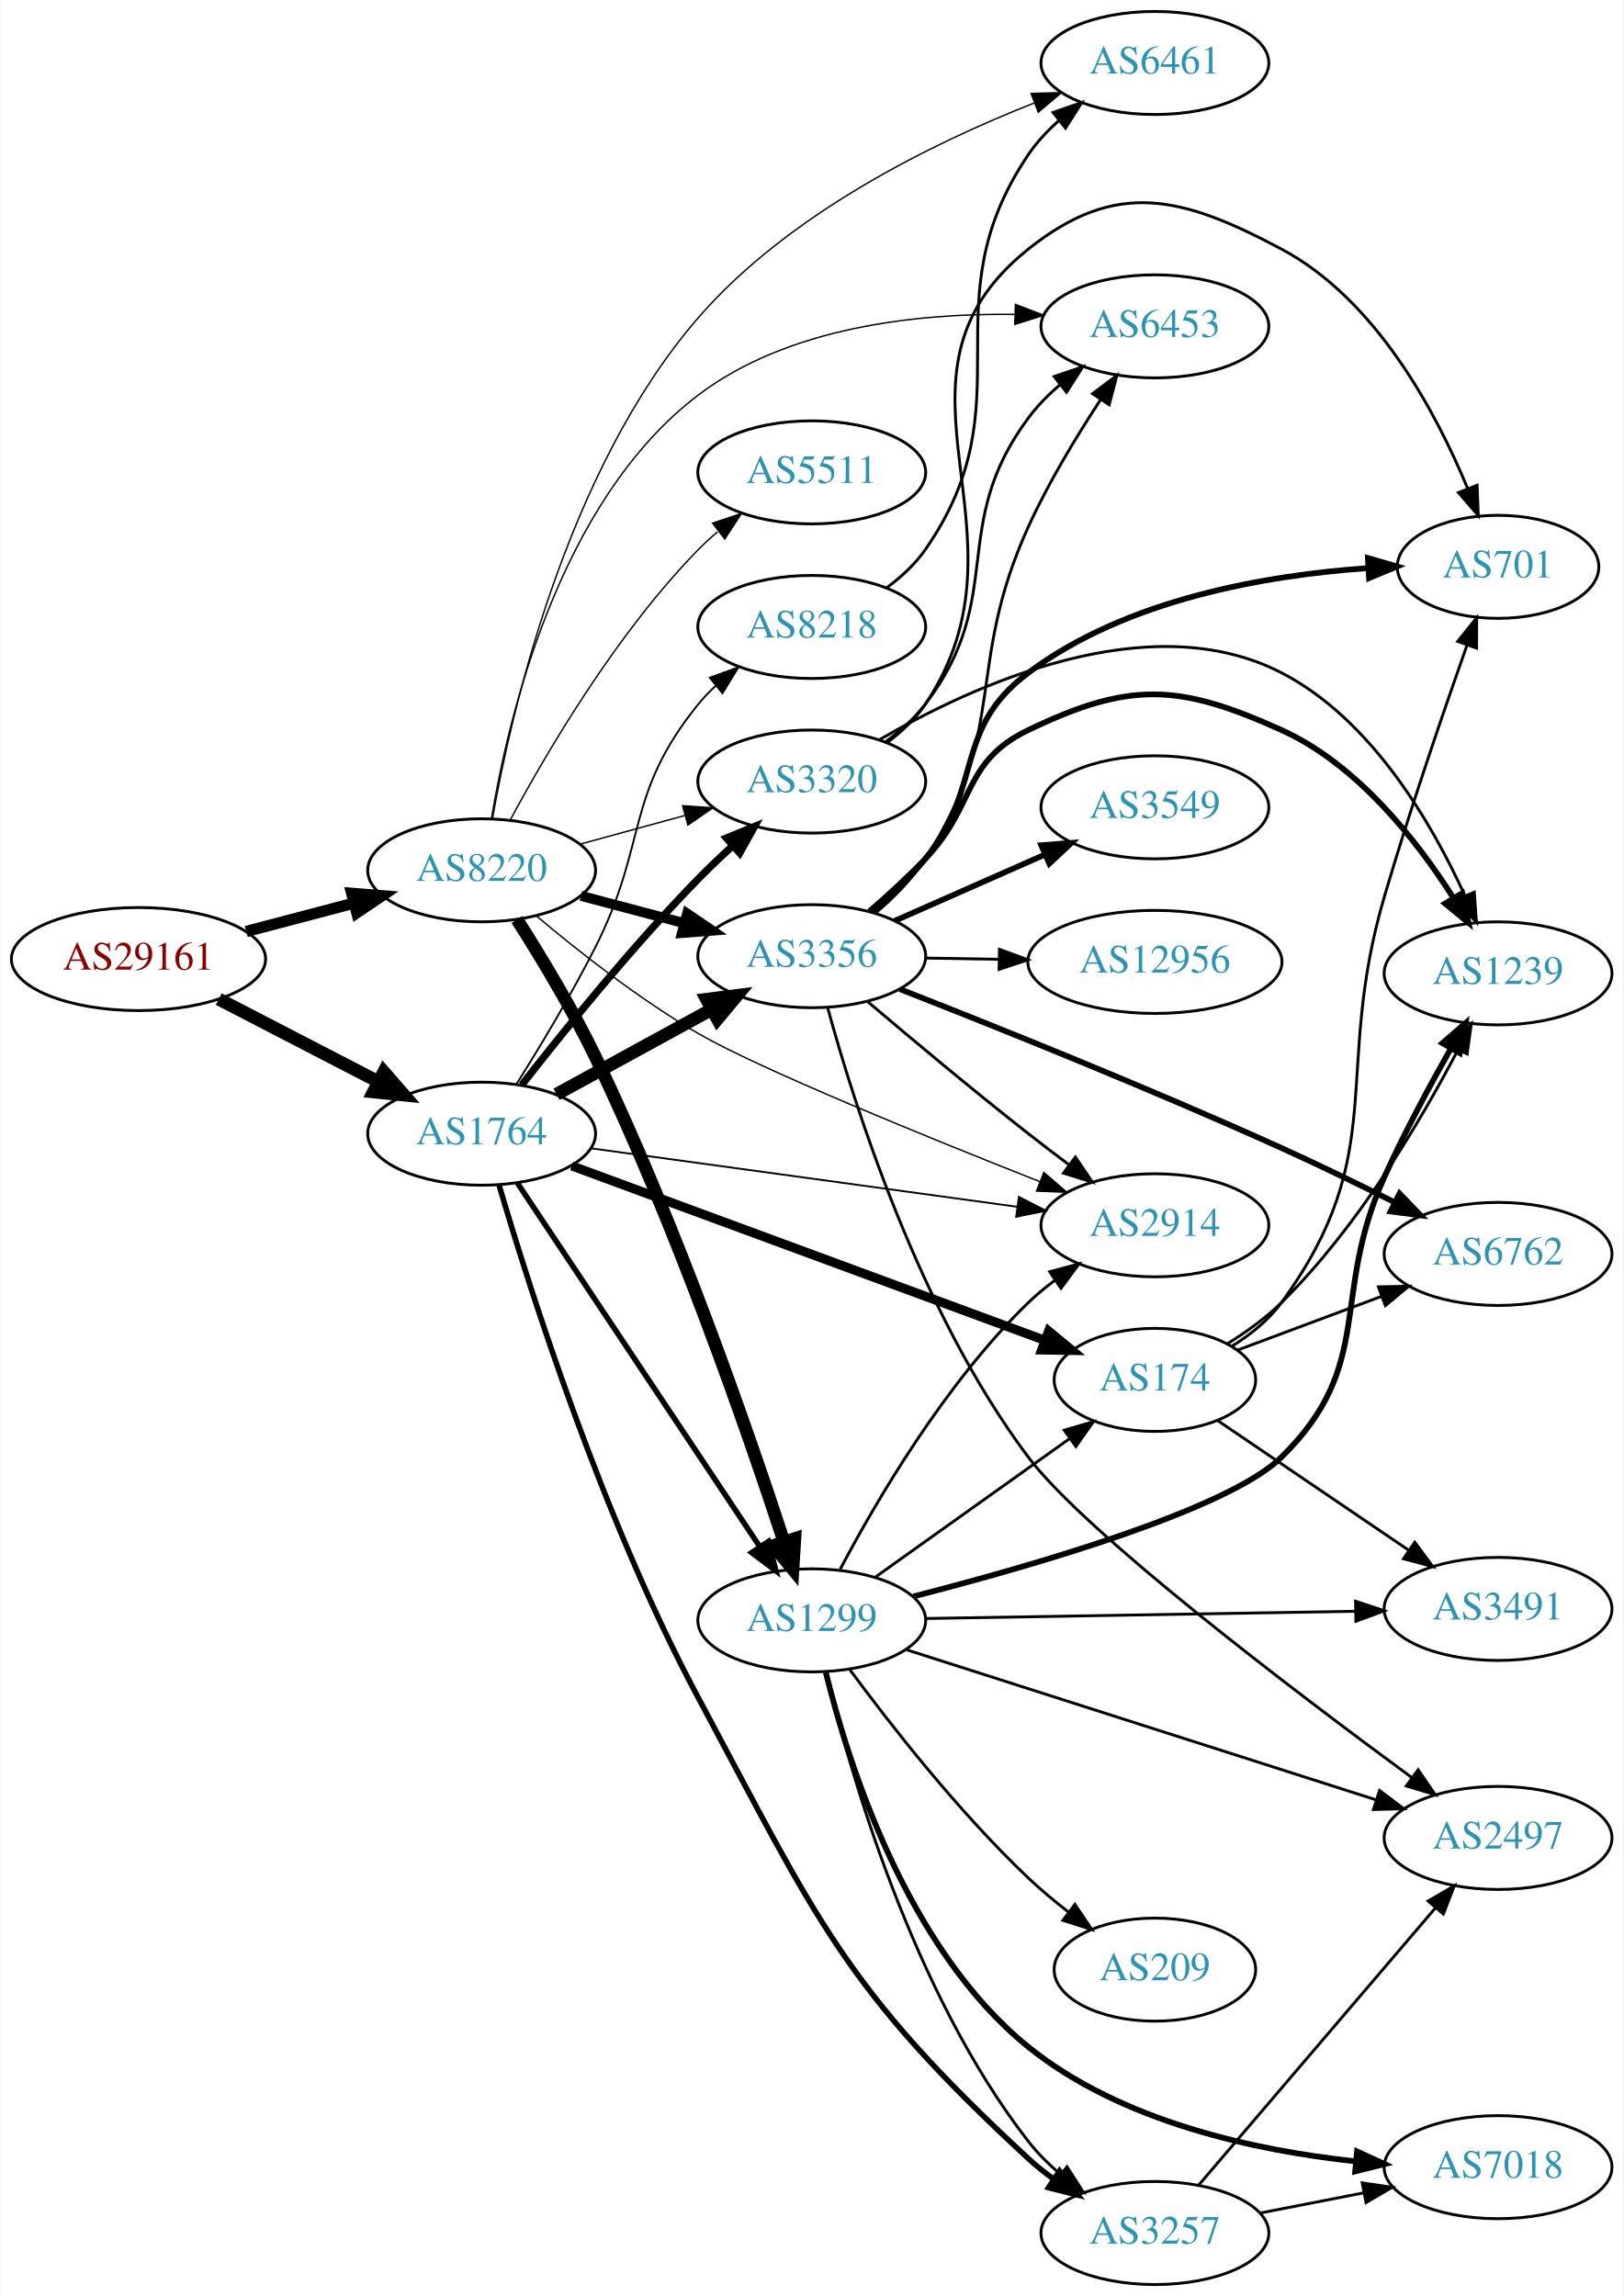
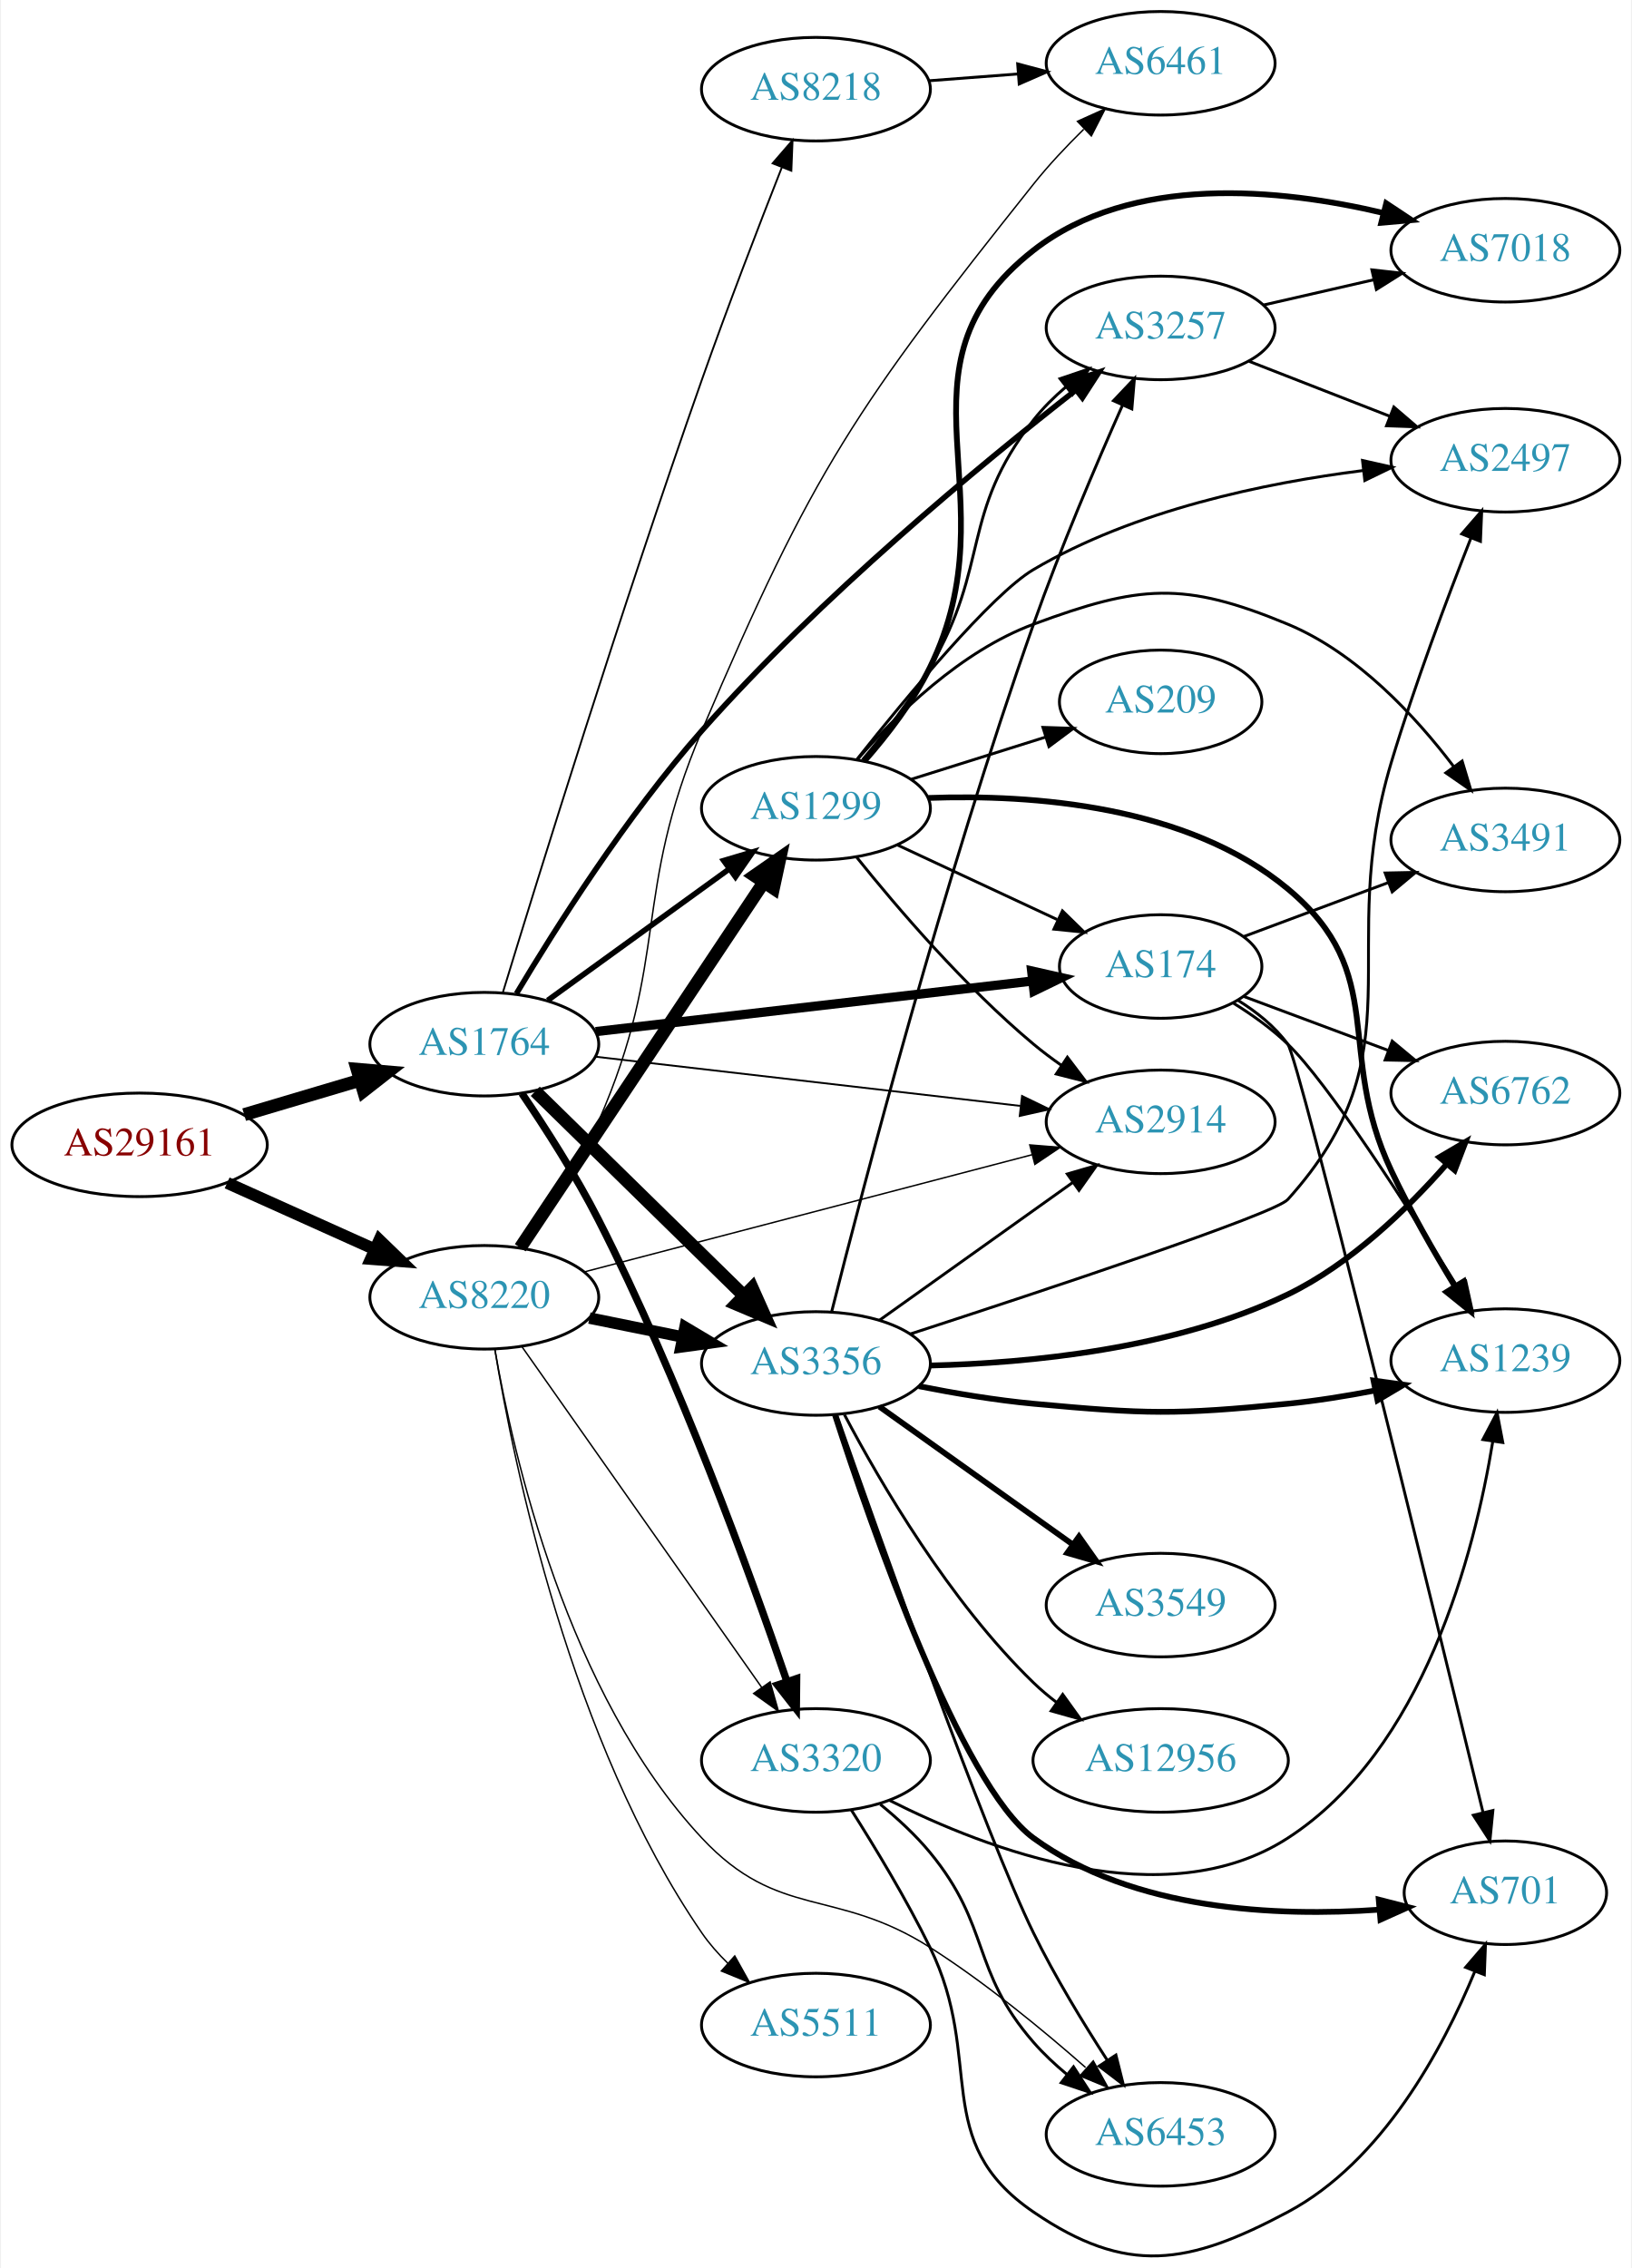
- <svg xmlns="http://www.w3.org/2000/svg" xmlns:xlink="http://www.w3.org/1999/xlink" width="567pt" height="802pt" viewBox="0.00 0.00 566.66 802.00">
-   <g id="graph0" class="graph" transform="scale(1 1) rotate(0) translate(4 798)">
-     <polygon fill="white" stroke="none" points="-4,4 -4,-798 562.663,-798 562.663,4 -4,4" />
+ <svg xmlns="http://www.w3.org/2000/svg" xmlns:xlink="http://www.w3.org/1999/xlink" width="567pt" height="788pt" viewBox="0.00 0.00 566.66 788.46">
+   <g id="graph0" class="graph" transform="scale(1 1) rotate(0) translate(4 784.46)">
+     <polygon fill="white" stroke="none" points="-4,4 -4,-784.46 562.663,-784.46 562.663,4 -4,4" />
    <g id="node1" class="node">
      <g id="a_node1">
        <a xlink:href="/asn/29161" xlink:title="AS29161 ~ Verbund Management Service GmbH [AT]">
-           <ellipse fill="#ffffff" stroke="black" cx="44.196" cy="-463" rx="44.393" ry="18" />
-           <text text-anchor="middle" x="44.196" y="-459.3" font-family="Times,serif" font-size="14.00" fill="#880000">AS29161</text>
+           <ellipse fill="#ffffff" stroke="black" cx="44.196" cy="-386.46" rx="44.393" ry="18" />
+           <text text-anchor="middle" x="44.196" y="-382.76" font-family="Times,serif" font-size="14.00" fill="#880000">AS29161</text>
        </a>
      </g>
    </g>
    <g id="node2" class="node">
      <g id="a_node2">
        <a xlink:href="/asn/1764" xlink:title="AS1764 ~ NEXTLAYER-AS [AT]">
-           <ellipse fill="#ffffff" stroke="black" cx="164.039" cy="-402" rx="39.794" ry="18" />
-           <text text-anchor="middle" x="164.039" y="-398.3" font-family="Times,serif" font-size="14.00" fill="#2c94b3">AS1764</text>
+           <ellipse fill="#ffffff" stroke="black" cx="164.039" cy="-421.46" rx="39.794" ry="18" />
+           <text text-anchor="middle" x="164.039" y="-417.76" font-family="Times,serif" font-size="14.00" fill="#2c94b3">AS1764</text>
        </a>
      </g>
    </g>
    <g id="edge1" class="edge">
-       <path fill="none" stroke="black" stroke-width="4.5" d="M72.231,-449.005C88.781,-440.439 110.133,-429.386 127.974,-420.151" />
-       <polygon fill="black" stroke="black" stroke-width="4.5" points="129.869,-423.604 136.939,-415.51 126.248,-416.61 129.869,-423.604" />
+       <path fill="none" stroke="black" stroke-width="4.5" d="M80.553,-396.961C93.195,-400.716 107.569,-404.985 120.737,-408.896" />
+       <polygon fill="black" stroke="black" stroke-width="4.5" points="119.816,-412.73 130.523,-411.803 122.058,-405.181 119.816,-412.73" />
    </g>
    <g id="node3" class="node">
      <g id="a_node3">
        <a xlink:href="/asn/8220" xlink:title="AS8220 ~ COLT [GB]">
-           <ellipse fill="#ffffff" stroke="black" cx="164.039" cy="-494" rx="39.794" ry="18" />
-           <text text-anchor="middle" x="164.039" y="-490.3" font-family="Times,serif" font-size="14.00" fill="#2c94b3">AS8220</text>
+           <ellipse fill="#ffffff" stroke="black" cx="164.039" cy="-333.46" rx="39.794" ry="18" />
+           <text text-anchor="middle" x="164.039" y="-329.76" font-family="Times,serif" font-size="14.00" fill="#2c94b3">AS8220</text>
        </a>
      </g>
    </g>
    <g id="edge2" class="edge">
-       <path fill="none" stroke="black" stroke-width="3.938" d="M81.836,-472.639C93.778,-475.78 107.152,-479.298 119.546,-482.559" />
-       <polygon fill="black" stroke="black" stroke-width="3.938" points="118.669,-485.947 129.23,-485.106 120.45,-479.177 118.669,-485.947" />
+       <path fill="none" stroke="black" stroke-width="4.125" d="M74.629,-373.223C90.129,-366.251 109.299,-357.63 125.821,-350.199" />
+       <polygon fill="black" stroke="black" stroke-width="4.125" points="127.556,-353.376 135.196,-345.983 124.595,-346.793 127.556,-353.376" />
    </g>
    <g id="node4" class="node">
      <g id="a_node4">
        <a xlink:href="/asn/174" xlink:title="AS174 ~ Cogent Communications [US]">
-           <ellipse fill="#ffffff" stroke="black" cx="399.174" cy="-316" rx="35.194" ry="18" />
-           <text text-anchor="middle" x="399.174" y="-312.3" font-family="Times,serif" font-size="14.00" fill="#2c94b3">AS174</text>
+           <ellipse fill="#ffffff" stroke="black" cx="399.174" cy="-448.46" rx="35.194" ry="18" />
+           <text text-anchor="middle" x="399.174" y="-444.76" font-family="Times,serif" font-size="14.00" fill="#2c94b3">AS174</text>
        </a>
      </g>
    </g>
    <g id="edge3" class="edge">
-       <path fill="none" stroke="black" stroke-width="3.214" d="M195.517,-390.757C237.948,-375.105 314.763,-346.769 360.659,-329.839" />
-       <polygon fill="black" stroke="black" stroke-width="3.214" points="362.066,-333.05 370.237,-326.306 359.644,-326.483 362.066,-333.05" />
+       <path fill="none" stroke="black" stroke-width="3.214" d="M202.755,-425.828C244.274,-430.637 310.917,-438.355 354.627,-443.417" />
+       <polygon fill="black" stroke="black" stroke-width="3.214" points="354.336,-446.907 364.673,-444.58 355.142,-439.953 354.336,-446.907" />
    </g>
    <g id="node5" class="node">
      <g id="a_node5">
-         <a xlink:href="/asn/8218" xlink:title="AS8218 ~ legacy Neotelecoms [FR]">
-           <ellipse fill="#ffffff" stroke="black" cx="279.332" cy="-579" rx="39.794" ry="18" />
-           <text text-anchor="middle" x="279.332" y="-575.3" font-family="Times,serif" font-size="14.00" fill="#2c94b3">AS8218</text>
+         <a xlink:href="/asn/2914" xlink:title="AS2914 ~ NTT America, Inc. [US]">
+           <ellipse fill="#ffffff" stroke="black" cx="399.174" cy="-394.46" rx="39.794" ry="18" />
+           <text text-anchor="middle" x="399.174" y="-390.76" font-family="Times,serif" font-size="14.00" fill="#2c94b3">AS2914</text>
        </a>
      </g>
    </g>
    <g id="edge4" class="edge">
-       <path fill="none" stroke="black" stroke-width="0.643" d="M176.196,-419.294C184.297,-432.186 195.267,-450.366 203.685,-467 222.211,-503.605 213.862,-520.12 239.685,-552 241.52,-554.266 243.593,-556.424 245.802,-558.46" />
-       <polygon fill="black" stroke="black" stroke-width="0.643" points="243.727,-561.285 253.688,-564.895 248.153,-555.861 243.727,-561.285" />
+       <path fill="none" stroke="black" stroke-width="0.643" d="M202.755,-417.092C242.962,-412.436 306.729,-405.051 350.415,-399.991" />
+       <polygon fill="black" stroke="black" stroke-width="0.643" points="350.981,-403.449 360.512,-398.822 350.176,-396.496 350.981,-403.449" />
    </g>
    <g id="node6" class="node">
      <g id="a_node6">
-         <a xlink:href="/asn/2914" xlink:title="AS2914 ~ NTT America, Inc. [US]">
-           <ellipse fill="#ffffff" stroke="black" cx="399.174" cy="-370" rx="39.794" ry="18" />
-           <text text-anchor="middle" x="399.174" y="-366.3" font-family="Times,serif" font-size="14.00" fill="#2c94b3">AS2914</text>
+         <a xlink:href="/asn/8218" xlink:title="AS8218 ~ legacy Neotelecoms [FR]">
+           <ellipse fill="#ffffff" stroke="black" cx="279.332" cy="-753.46" rx="39.794" ry="18" />
+           <text text-anchor="middle" x="279.332" y="-749.76" font-family="Times,serif" font-size="14.00" fill="#2c94b3">AS8218</text>
        </a>
      </g>
    </g>
    <g id="edge5" class="edge">
-       <path fill="none" stroke="black" stroke-width="0.643" d="M202.237,-396.894C242.583,-391.356 307.087,-382.503 350.973,-376.479" />
-       <polygon fill="black" stroke="black" stroke-width="0.643" points="351.677,-379.915 361.108,-375.088 350.725,-372.98 351.677,-379.915" />
+       <path fill="none" stroke="black" stroke-width="0.643" d="M170.434,-439.245C182.308,-478.133 211.864,-573.562 239.685,-652.46 248.551,-677.604 259.473,-705.931 267.441,-726.173" />
+       <polygon fill="black" stroke="black" stroke-width="0.643" points="264.271,-727.674 271.203,-735.686 270.781,-725.1 264.271,-727.674" />
    </g>
    <g id="node7" class="node">
      <g id="a_node7">
-         <a xlink:href="/asn/3320" xlink:title="AS3320 ~ DTAG [DE]">
-           <ellipse fill="#ffffff" stroke="black" cx="279.332" cy="-525" rx="39.794" ry="18" />
-           <text text-anchor="middle" x="279.332" y="-521.3" font-family="Times,serif" font-size="14.00" fill="#2c94b3">AS3320</text>
+         <a xlink:href="/asn/3257" xlink:title="AS3257 ~ GTT [DE]">
+           <ellipse fill="#ffffff" stroke="black" cx="399.174" cy="-670.46" rx="39.794" ry="18" />
+           <text text-anchor="middle" x="399.174" y="-666.76" font-family="Times,serif" font-size="14.00" fill="#2c94b3">AS3257</text>
        </a>
      </g>
    </g>
    <g id="edge6" class="edge">
-       <path fill="none" stroke="black" stroke-width="2.571" d="M178.078,-419.054C192.441,-437.468 216.577,-467.339 239.685,-491 243.414,-494.818 247.506,-498.705 251.589,-502.421" />
-       <polygon fill="black" stroke="black" stroke-width="2.571" points="249.53,-505.272 259.332,-509.293 254.176,-500.037 249.53,-505.272" />
+       <path fill="none" stroke="black" stroke-width="1.929" d="M175.203,-439.029C188.555,-461.404 213.406,-500.731 239.685,-530.46 280.705,-576.866 336.489,-622.908 369.764,-648.913" />
+       <polygon fill="black" stroke="black" stroke-width="1.929" points="367.669,-651.717 377.716,-655.08 371.959,-646.186 367.669,-651.717" />
    </g>
    <g id="node8" class="node">
      <g id="a_node8">
-         <a xlink:href="/asn/3257" xlink:title="AS3257 ~ GTT [DE]">
-           <ellipse fill="#ffffff" stroke="black" cx="399.174" cy="-18" rx="39.794" ry="18" />
-           <text text-anchor="middle" x="399.174" y="-14.3" font-family="Times,serif" font-size="14.00" fill="#2c94b3">AS3257</text>
+         <a xlink:href="/asn/3356" xlink:title="AS3356 ~ Level 3 Parent, LLC [US]">
+           <ellipse fill="#ffffff" stroke="black" cx="279.332" cy="-310.46" rx="39.794" ry="18" />
+           <text text-anchor="middle" x="279.332" y="-306.76" font-family="Times,serif" font-size="14.00" fill="#2c94b3">AS3356</text>
        </a>
      </g>
    </g>
    <g id="edge7" class="edge">
-       <path fill="none" stroke="black" stroke-width="1.929" d="M170.157,-383.938C180.587,-348.428 206.178,-267.544 239.685,-205 281.247,-127.421 290.317,-103.706 354.978,-44 357.711,-41.476 360.727,-39.074 363.857,-36.822" />
-       <polygon fill="black" stroke="black" stroke-width="1.929" points="365.889,-39.675 372.292,-31.234 362.022,-33.84 365.889,-39.675" />
+       <path fill="none" stroke="black" stroke-width="4.5" d="M181.755,-405.082C200.916,-386.309 232.478,-355.385 254.279,-334.026" />
+       <polygon fill="black" stroke="black" stroke-width="4.5" points="257.159,-336.717 261.546,-326.906 251.648,-331.092 257.159,-336.717" />
    </g>
    <g id="node9" class="node">
      <g id="a_node9">
        <a xlink:href="/asn/1299" xlink:title="AS1299 ~ Telia Carrier [EU]">
-           <ellipse fill="#ffffff" stroke="black" cx="279.332" cy="-232" rx="39.794" ry="18" />
-           <text text-anchor="middle" x="279.332" y="-228.3" font-family="Times,serif" font-size="14.00" fill="#2c94b3">AS1299</text>
+           <ellipse fill="#ffffff" stroke="black" cx="279.332" cy="-503.46" rx="39.794" ry="18" />
+           <text text-anchor="middle" x="279.332" y="-499.76" font-family="Times,serif" font-size="14.00" fill="#2c94b3">AS1299</text>
        </a>
      </g>
    </g>
    <g id="edge8" class="edge">
-       <path fill="none" stroke="black" stroke-width="1.929" d="M176.525,-384.764C196.458,-354.854 237.562,-293.177 260.986,-258.028" />
-       <polygon fill="black" stroke="black" stroke-width="1.929" points="264.181,-259.544 266.815,-249.282 258.356,-255.662 264.181,-259.544" />
+       <path fill="none" stroke="black" stroke-width="1.929" d="M186.083,-436.692C203.809,-449.522 229.357,-468.013 249.074,-482.284" />
+       <polygon fill="black" stroke="black" stroke-width="1.929" points="247.247,-485.282 257.4,-488.31 251.352,-479.612 247.247,-485.282" />
    </g>
    <g id="node10" class="node">
      <g id="a_node10">
-         <a xlink:href="/asn/3356" xlink:title="AS3356 ~ Level 3 Parent, LLC [US]">
-           <ellipse fill="#ffffff" stroke="black" cx="279.332" cy="-464" rx="39.794" ry="18" />
-           <text text-anchor="middle" x="279.332" y="-460.3" font-family="Times,serif" font-size="14.00" fill="#2c94b3">AS3356</text>
+         <a xlink:href="/asn/3320" xlink:title="AS3320 ~ DTAG [DE]">
+           <ellipse fill="#ffffff" stroke="black" cx="279.332" cy="-172.46" rx="39.794" ry="18" />
+           <text text-anchor="middle" x="279.332" y="-168.76" font-family="Times,serif" font-size="14.00" fill="#2c94b3">AS3320</text>
        </a>
      </g>
    </g>
    <g id="edge9" class="edge">
-       <path fill="none" stroke="black" stroke-width="4.5" d="M190.182,-415.76C206.023,-424.429 226.684,-435.735 244.021,-445.223" />
-       <polygon fill="black" stroke="black" stroke-width="4.5" points="242.596,-448.932 253.259,-450.279 246.376,-442.024 242.596,-448.932" />
+       <path fill="none" stroke="black" stroke-width="2.571" d="M177.095,-404.352C185.213,-392.396 195.829,-375.875 203.685,-360.46 231.744,-305.406 256.496,-237.217 269.232,-199.958" />
+       <polygon fill="black" stroke="black" stroke-width="2.571" points="272.608,-200.9 272.498,-190.306 265.977,-198.656 272.608,-200.9" />
+     </g>
+     <g id="edge37" class="edge">
+       <path fill="none" stroke="black" stroke-width="0.5" d="M198.939,-342.33C240.032,-353.082 309.364,-371.223 354.444,-383.018" />
+       <polygon fill="black" stroke="black" stroke-width="0.5" points="353.673,-386.434 364.233,-385.58 355.445,-379.662 353.673,-386.434" />
    </g>
    <g id="edge40" class="edge">
-       <path fill="none" stroke="black" stroke-width="0.5" d="M183.138,-478.093C197.713,-465.812 219.098,-448.954 239.685,-437 260.747,-424.771 319.276,-400.939 358.999,-385.246" />
-       <polygon fill="black" stroke="black" stroke-width="0.5" points="360.387,-388.461 368.41,-381.541 357.823,-381.948 360.387,-388.461" />
-     </g>
-     <g id="edge36" class="edge">
-       <path fill="none" stroke="black" stroke-width="0.5" d="M198.418,-503.133C209.84,-506.259 222.79,-509.802 234.889,-513.113" />
-       <polygon fill="black" stroke="black" stroke-width="0.5" points="234.231,-516.561 244.8,-515.825 236.078,-509.81 234.231,-516.561" />
+       <path fill="none" stroke="black" stroke-width="4" d="M200.574,-326.246C210.803,-324.169 222.104,-321.875 232.846,-319.694" />
+       <polygon fill="black" stroke="black" stroke-width="4" points="233.818,-323.069 242.922,-317.649 232.425,-316.208 233.818,-323.069" />
    </g>
    <g id="edge38" class="edge">
-       <path fill="none" stroke="black" stroke-width="4.5" d="M176.387,-476.801C184.583,-463.955 195.588,-445.792 203.685,-429 231.855,-370.58 256.816,-298.57 269.497,-259.828" />
-       <polygon fill="black" stroke="black" stroke-width="4.5" points="273.402,-260.549 272.74,-249.822 265.911,-258.12 273.402,-260.549" />
-     </g>
-     <g id="edge37" class="edge">
-       <path fill="none" stroke="black" stroke-width="3.5" d="M198.724,-485.08C210.036,-482.085 222.819,-478.7 234.779,-475.533" />
-       <polygon fill="black" stroke="black" stroke-width="3.5" points="235.81,-478.88 244.581,-472.937 234.018,-472.114 235.81,-478.88" />
-     </g>
-     <g id="node11" class="node">
-       <g id="a_node11">
+       <path fill="none" stroke="black" stroke-width="4.5" d="M176.525,-350.696C196.458,-380.606 237.562,-442.284 260.986,-477.433" />
+       <polygon fill="black" stroke="black" stroke-width="4.5" points="257.992,-480.041 266.815,-486.179 264.545,-475.674 257.992,-480.041" />
+     </g>
+     <g id="edge42" class="edge">
+       <path fill="none" stroke="black" stroke-width="0.5" d="M177.163,-316.23C197.18,-287.784 237.234,-230.864 260.489,-197.817" />
+       <polygon fill="black" stroke="black" stroke-width="0.5" points="263.402,-199.759 266.294,-189.566 257.677,-195.73 263.402,-199.759" />
+     </g>
+     <g id="node15" class="node">
+       <g id="a_node15">
        <a xlink:href="/asn/6461" xlink:title="AS6461 ~ Zayo Bandwidth [US]">
-           <ellipse fill="#ffffff" stroke="black" cx="399.174" cy="-776" rx="39.794" ry="18" />
-           <text text-anchor="middle" x="399.174" y="-772.3" font-family="Times,serif" font-size="14.00" fill="#2c94b3">AS6461</text>
+           <ellipse fill="#ffffff" stroke="black" cx="399.174" cy="-762.46" rx="39.794" ry="18" />
+           <text text-anchor="middle" x="399.174" y="-758.76" font-family="Times,serif" font-size="14.00" fill="#2c94b3">AS6461</text>
+         </a>
+       </g>
+     </g>
+     <g id="edge43" class="edge">
+       <path fill="none" stroke="black" stroke-width="0.5" d="M177.871,-350.546C186.227,-362.357 196.811,-378.72 203.685,-394.46 228.709,-451.761 215.216,-472.921 239.685,-530.46 278.34,-621.358 293.453,-643.187 354.978,-720.46 360.2,-727.019 366.387,-733.589 372.423,-739.519" />
+       <polygon fill="black" stroke="black" stroke-width="0.5" points="370.246,-742.279 379.903,-746.639 375.073,-737.209 370.246,-742.279" />
+     </g>
+     <g id="node19" class="node">
+       <g id="a_node19">
+         <a xlink:href="/asn/6453" xlink:title="AS6453 ~ TATA COMMUNICATIONS (AMERICA) INC [US]">
+           <ellipse fill="#ffffff" stroke="black" cx="399.174" cy="-42.46" rx="39.794" ry="18" />
+           <text text-anchor="middle" x="399.174" y="-38.76" font-family="Times,serif" font-size="14.00" fill="#2c94b3">AS6453</text>
        </a>
      </g>
    </g>
    <g id="edge41" class="edge">
-       <path fill="none" stroke="black" stroke-width="0.5" d="M167.818,-512.067C174.312,-548.924 193.569,-633.788 239.685,-687 271.234,-723.403 321.51,-748.037 356.963,-761.994" />
-       <polygon fill="black" stroke="black" stroke-width="0.5" points="355.95,-765.354 366.541,-765.649 358.446,-758.814 355.95,-765.354" />
-     </g>
-     <g id="node20" class="node">
-       <g id="a_node20">
-         <a xlink:href="/asn/6453" xlink:title="AS6453 ~ TATA COMMUNICATIONS (AMERICA) INC [US]">
-           <ellipse fill="#ffffff" stroke="black" cx="399.174" cy="-684" rx="39.794" ry="18" />
-           <text text-anchor="middle" x="399.174" y="-680.3" font-family="Times,serif" font-size="14.00" fill="#2c94b3">AS6453</text>
-         </a>
-       </g>
-     </g>
-     <g id="edge39" class="edge">
-       <path fill="none" stroke="black" stroke-width="0.5" d="M167.461,-511.972C173.165,-546.717 190.855,-622.937 239.685,-660 271.024,-683.787 316.084,-688.621 350.154,-688.18" />
-       <polygon fill="black" stroke="black" stroke-width="0.5" points="350.451,-691.674 360.347,-687.89 350.251,-684.676 350.451,-691.674" />
+       <path fill="none" stroke="black" stroke-width="0.5" d="M167.726,-315.333C174.01,-278.824 192.841,-195.651 239.685,-145.46 266.35,-116.891 286.016,-128.453 318.978,-107.46 338.22,-95.206 358.058,-78.916 373.067,-65.71" />
+       <polygon fill="black" stroke="black" stroke-width="0.5" points="375.748,-68.008 380.874,-58.736 371.084,-62.788 375.748,-68.008" />
    </g>
    <g id="node22" class="node">
      <g id="a_node22">
        <a xlink:href="/asn/5511" xlink:title="AS5511 ~ Orange S.A. [FR]">
-           <ellipse fill="#ffffff" stroke="black" cx="279.332" cy="-633" rx="39.794" ry="18" />
-           <text text-anchor="middle" x="279.332" y="-629.3" font-family="Times,serif" font-size="14.00" fill="#2c94b3">AS5511</text>
-         </a>
-       </g>
-     </g>
-     <g id="edge42" class="edge">
-       <path fill="none" stroke="black" stroke-width="0.5" d="M174.14,-511.763C186.706,-535.165 211.088,-576.769 239.685,-606 241.778,-608.139 244.061,-610.218 246.438,-612.21" />
-       <polygon fill="black" stroke="black" stroke-width="0.5" points="244.681,-615.275 254.737,-618.611 248.956,-609.732 244.681,-615.275" />
+           <ellipse fill="#ffffff" stroke="black" cx="279.332" cy="-80.46" rx="39.794" ry="18" />
+           <text text-anchor="middle" x="279.332" y="-76.76" font-family="Times,serif" font-size="14.00" fill="#2c94b3">AS5511</text>
+         </a>
+       </g>
+     </g>
+     <g id="edge39" class="edge">
+       <path fill="none" stroke="black" stroke-width="0.5" d="M167.7,-315.346C174.242,-275.572 194.016,-178.862 239.685,-112.46 242.254,-108.726 245.374,-105.187 248.717,-101.92" />
+       <polygon fill="black" stroke="black" stroke-width="0.5" points="251.103,-104.482 256.26,-95.228 246.457,-99.246 251.103,-104.482" />
+     </g>
+     <g id="node11" class="node">
+       <g id="a_node11">
+         <a xlink:href="/asn/3491" xlink:title="AS3491 ~ PCCW Global, Inc. [US]">
+           <ellipse fill="#ffffff" stroke="black" cx="519.017" cy="-492.46" rx="39.794" ry="18" />
+           <text text-anchor="middle" x="519.017" y="-488.76" font-family="Times,serif" font-size="14.00" fill="#2c94b3">AS3491</text>
+         </a>
+       </g>
+     </g>
+     <g id="edge10" class="edge">
+       <path fill="none" stroke="black" d="M428.101,-458.888C443.122,-464.496 461.899,-471.507 478.403,-477.669" />
+       <polygon fill="black" stroke="black" points="477.22,-480.964 487.813,-481.183 479.669,-474.406 477.22,-480.964" />
    </g>
    <g id="node12" class="node">
      <g id="a_node12">
-         <a xlink:href="/asn/1239" xlink:title="AS1239 ~ Sprint [US]">
-           <ellipse fill="#ffffff" stroke="black" cx="519.017" cy="-458" rx="39.794" ry="18" />
-           <text text-anchor="middle" x="519.017" y="-454.3" font-family="Times,serif" font-size="14.00" fill="#2c94b3">AS1239</text>
+         <a xlink:href="/asn/6762" xlink:title="AS6762 ~ TELECOM ITALIA SPARKLE S.p.A. [IT]">
+           <ellipse fill="#ffffff" stroke="black" cx="519.017" cy="-404.46" rx="39.794" ry="18" />
+           <text text-anchor="middle" x="519.017" y="-400.76" font-family="Times,serif" font-size="14.00" fill="#2c94b3">AS6762</text>
        </a>
      </g>
    </g>
    <g id="edge11" class="edge">
-       <path fill="none" stroke="black" d="M424.396,-328.573C430.982,-332.649 437.82,-337.544 443.37,-343 470.011,-369.189 492.043,-406.491 505.104,-431.436" />
-       <polygon fill="black" stroke="black" points="501.991,-433.035 509.662,-440.343 508.222,-429.846 501.991,-433.035" />
+       <path fill="none" stroke="black" d="M428.101,-438.033C443.122,-432.425 461.899,-425.414 478.403,-419.251" />
+       <polygon fill="black" stroke="black" points="479.669,-422.515 487.813,-415.738 477.22,-415.957 479.669,-422.515" />
    </g>
    <g id="node13" class="node">
      <g id="a_node13">
-         <a xlink:href="/asn/701" xlink:title="AS701 ~ UUNET [US]">
-           <ellipse fill="#ffffff" stroke="black" cx="519.017" cy="-600" rx="35.194" ry="18" />
-           <text text-anchor="middle" x="519.017" y="-596.3" font-family="Times,serif" font-size="14.00" fill="#2c94b3">AS701</text>
+         <a xlink:href="/asn/1239" xlink:title="AS1239 ~ Sprint [US]">
+           <ellipse fill="#ffffff" stroke="black" cx="519.017" cy="-311.46" rx="39.794" ry="18" />
+           <text text-anchor="middle" x="519.017" y="-307.76" font-family="Times,serif" font-size="14.00" fill="#2c94b3">AS1239</text>
        </a>
      </g>
    </g>
    <g id="edge12" class="edge">
-       <path fill="none" stroke="black" d="M426.091,-327.777C432.542,-331.792 438.888,-336.855 443.37,-343 481.74,-395.6 460.987,-422.541 479.37,-485 488.281,-515.274 499.999,-549.503 508.186,-572.687" />
-       <polygon fill="black" stroke="black" points="504.922,-573.955 511.568,-582.206 511.518,-571.611 504.922,-573.955" />
+       <path fill="none" stroke="black" d="M424.324,-435.813C430.909,-431.736 437.765,-426.859 443.37,-421.46 457.245,-408.097 484.766,-365.388 502.236,-337.288" />
+       <polygon fill="black" stroke="black" points="505.243,-339.079 507.525,-328.733 499.289,-335.398 505.243,-339.079" />
    </g>
    <g id="node14" class="node">
      <g id="a_node14">
-         <a xlink:href="/asn/3491" xlink:title="AS3491 ~ PCCW Global, Inc. [US]">
-           <ellipse fill="#ffffff" stroke="black" cx="519.017" cy="-236" rx="39.794" ry="18" />
-           <text text-anchor="middle" x="519.017" y="-232.3" font-family="Times,serif" font-size="14.00" fill="#2c94b3">AS3491</text>
+         <a xlink:href="/asn/701" xlink:title="AS701 ~ UUNET [US]">
+           <ellipse fill="#ffffff" stroke="black" cx="519.017" cy="-126.46" rx="35.194" ry="18" />
+           <text text-anchor="middle" x="519.017" y="-122.76" font-family="Times,serif" font-size="14.00" fill="#2c94b3">AS701</text>
        </a>
      </g>
    </g>
    <g id="edge13" class="edge">
-       <path fill="none" stroke="black" d="M420.971,-301.882C439.472,-289.322 466.761,-270.796 487.693,-256.586" />
-       <polygon fill="black" stroke="black" points="489.923,-259.302 496.231,-250.79 485.991,-253.511 489.923,-259.302" />
-     </g>
-     <g id="node15" class="node">
-       <g id="a_node15">
-         <a xlink:href="/asn/6762" xlink:title="AS6762 ~ TELECOM ITALIA SPARKLE S.p.A. [IT]">
-           <ellipse fill="#ffffff" stroke="black" cx="519.017" cy="-360" rx="39.794" ry="18" />
-           <text text-anchor="middle" x="519.017" y="-356.3" font-family="Times,serif" font-size="14.00" fill="#2c94b3">AS6762</text>
-         </a>
-       </g>
+       <path fill="none" stroke="black" d="M426.093,-436.684C432.544,-432.669 438.889,-427.606 443.37,-421.46 447.394,-415.942 493.64,-226.783 511.258,-154.319" />
+       <polygon fill="black" stroke="black" points="514.681,-155.054 513.641,-144.511 507.879,-153.402 514.681,-155.054" />
    </g>
    <g id="edge14" class="edge">
-       <path fill="none" stroke="black" d="M428.101,-326.427C443.122,-332.036 461.899,-339.047 478.403,-345.209" />
-       <polygon fill="black" stroke="black" points="477.22,-348.503 487.813,-348.722 479.669,-341.946 477.22,-348.503" />
-     </g>
-     <g id="edge10" class="edge">
-       <path fill="none" stroke="black" d="M305.512,-592.702C310.575,-596.441 315.424,-600.895 318.978,-606 355.19,-658.024 319.492,-691.478 354.978,-744 357.907,-748.335 361.625,-752.307 365.646,-755.865" />
-       <polygon fill="black" stroke="black" points="363.612,-758.719 373.623,-762.188 367.96,-753.233 363.612,-758.719" />
-     </g>
-     <g id="edge33" class="edge">
-       <path fill="none" stroke="black" d="M302.888,-539.561C335.506,-558.616 397.009,-586.924 443.37,-563 474.779,-546.792 495.855,-510.585 507.386,-485.245" />
-       <polygon fill="black" stroke="black" points="510.714,-486.368 511.476,-475.801 504.29,-483.586 510.714,-486.368" />
-     </g>
-     <g id="edge35" class="edge">
-       <path fill="none" stroke="black" d="M305.635,-538.617C310.692,-542.361 315.508,-546.838 318.978,-552 359.399,-612.133 298.37,-665.776 354.978,-711 385.671,-735.521 408.696,-729.467 443.37,-711 476.267,-693.479 497.256,-654.298 508.337,-627.503" />
-       <polygon fill="black" stroke="black" points="511.706,-628.499 512.103,-617.911 505.19,-625.94 511.706,-628.499" />
-     </g>
-     <g id="edge34" class="edge">
-       <path fill="none" stroke="black" d="M305.175,-538.948C310.255,-542.674 315.197,-547.06 318.978,-552 347.688,-589.511 326.792,-614.094 354.978,-652 358.1,-656.199 361.926,-660.093 365.999,-663.615" />
-       <polygon fill="black" stroke="black" points="363.987,-666.486 374.013,-669.911 368.311,-660.981 363.987,-666.486" />
+       <path fill="none" stroke="black" d="M318.592,-756.382C328.471,-757.137 339.237,-757.959 349.567,-758.748" />
+       <polygon fill="black" stroke="black" points="349.465,-762.25 359.703,-759.522 349.998,-755.271 349.465,-762.25" />
    </g>
    <g id="node16" class="node">
      <g id="a_node16">
        <a xlink:href="/asn/2497" xlink:title="AS2497 ~ Internet Initiative Japan Inc. [JP]">
-           <ellipse fill="#ffffff" stroke="black" cx="519.017" cy="-156" rx="39.794" ry="18" />
-           <text text-anchor="middle" x="519.017" y="-152.3" font-family="Times,serif" font-size="14.00" fill="#2c94b3">AS2497</text>
+           <ellipse fill="#ffffff" stroke="black" cx="519.017" cy="-624.46" rx="39.794" ry="18" />
+           <text text-anchor="middle" x="519.017" y="-620.76" font-family="Times,serif" font-size="14.00" fill="#2c94b3">AS2497</text>
        </a>
      </g>
    </g>
    <g id="edge15" class="edge">
-       <path fill="none" stroke="black" d="M414.389,-34.646C435.004,-58.787 473.331,-103.67 497.152,-131.567" />
-       <polygon fill="black" stroke="black" points="494.596,-133.963 503.752,-139.295 499.92,-129.417 494.596,-133.963" />
+       <path fill="none" stroke="black" d="M429.911,-658.853C444.704,-653.078 462.782,-646.021 478.703,-639.806" />
+       <polygon fill="black" stroke="black" points="480.247,-642.961 488.29,-636.064 477.701,-636.44 480.247,-642.961" />
    </g>
    <g id="node17" class="node">
      <g id="a_node17">
        <a xlink:href="/asn/7018" xlink:title="AS7018 ~ AT&amp;T Services, Inc. [US]">
-           <ellipse fill="#ffffff" stroke="black" cx="519.017" cy="-41" rx="39.794" ry="18" />
-           <text text-anchor="middle" x="519.017" y="-37.3" font-family="Times,serif" font-size="14.00" fill="#2c94b3">AS7018</text>
+           <ellipse fill="#ffffff" stroke="black" cx="519.017" cy="-697.46" rx="39.794" ry="18" />
+           <text text-anchor="middle" x="519.017" y="-693.76" font-family="Times,serif" font-size="14.00" fill="#2c94b3">AS7018</text>
        </a>
      </g>
    </g>
    <g id="edge16" class="edge">
-       <path fill="none" stroke="black" d="M435.851,-24.963C447.282,-27.194 460.104,-29.697 472.158,-32.049" />
-       <polygon fill="black" stroke="black" points="471.57,-35.501 482.055,-33.981 472.911,-28.63 471.57,-35.501" />
+       <path fill="none" stroke="black" d="M434.893,-678.415C446.893,-681.165 460.514,-684.285 473.207,-687.193" />
+       <polygon fill="black" stroke="black" points="472.609,-690.647 483.138,-689.469 474.173,-683.824 472.609,-690.647" />
+     </g>
+     <g id="edge36" class="edge">
+       <path fill="none" stroke="black" d="M301.399,-325.478C320.135,-338.833 347.726,-358.5 368.659,-373.421" />
+       <polygon fill="black" stroke="black" points="366.717,-376.335 376.891,-379.29 370.78,-370.635 366.717,-376.335" />
+     </g>
+     <g id="edge34" class="edge">
+       <path fill="none" stroke="black" d="M284.797,-328.443C295.442,-370.657 323.767,-479.195 354.978,-567.46 364.256,-593.697 376.707,-622.888 385.857,-643.475" />
+       <polygon fill="black" stroke="black" points="382.771,-645.146 390.056,-652.839 389.159,-642.282 382.771,-645.146" />
+     </g>
+     <g id="edge29" class="edge">
+       <path fill="none" stroke="black" stroke-width="2" d="M319.127,-309.748C353.412,-310.575 403.949,-315.431 443.37,-334.46 465.17,-344.983 484.909,-364.133 498.607,-379.747" />
+       <polygon fill="black" stroke="black" stroke-width="2" points="496.063,-382.158 505.198,-387.525 501.403,-377.633 496.063,-382.158" />
+     </g>
+     <g id="edge33" class="edge">
+       <path fill="none" stroke="black" stroke-width="2" d="M315.081,-302.56C327.587,-300.084 341.849,-297.681 354.978,-296.46 394.095,-292.824 404.278,-292.571 443.37,-296.46 453.23,-297.441 463.716,-299.134 473.616,-301.037" />
+       <polygon fill="black" stroke="black" stroke-width="2" points="473.174,-304.519 483.67,-303.076 474.565,-297.658 473.174,-304.519" />
+     </g>
+     <g id="edge31" class="edge">
+       <path fill="none" stroke="black" stroke-width="2" d="M285.934,-292.6C298.467,-253.832 329.655,-163.962 354.978,-145.46 389.533,-120.214 439.653,-118.049 475.184,-120.574" />
+       <polygon fill="black" stroke="black" stroke-width="2" points="474.988,-124.07 485.251,-121.441 475.588,-117.096 474.988,-124.07" />
+     </g>
+     <g id="edge28" class="edge">
+       <path fill="none" stroke="black" d="M312.18,-320.725C358.325,-335.721 438.803,-362.393 443.37,-367.46 489.849,-419.031 459.344,-452.987 479.37,-519.46 487.46,-546.313 498.717,-576.273 506.995,-597.296" />
+       <polygon fill="black" stroke="black" points="503.845,-598.847 510.793,-606.845 510.35,-596.26 503.845,-598.847" />
+     </g>
+     <g id="edge32" class="edge">
+       <path fill="none" stroke="black" d="M286.6,-292.506C301.415,-250.303 338.575,-145.844 354.978,-112.46 362.449,-97.256 372.271,-81.112 380.661,-68.164" />
+       <polygon fill="black" stroke="black" points="383.618,-70.038 386.195,-59.761 377.772,-66.188 383.618,-70.038" />
+     </g>
+     <g id="node20" class="node">
+       <g id="a_node20">
+         <a xlink:href="/asn/3549" xlink:title="AS3549 ~ Level 3 Parent, LLC [US]">
+           <ellipse fill="#ffffff" stroke="black" cx="399.174" cy="-226.46" rx="39.794" ry="18" />
+           <text text-anchor="middle" x="399.174" y="-222.76" font-family="Times,serif" font-size="14.00" fill="#2c94b3">AS3549</text>
+         </a>
+       </g>
+     </g>
+     <g id="edge30" class="edge">
+       <path fill="none" stroke="black" stroke-width="2" d="M301.399,-295.443C320.135,-282.088 347.726,-262.42 368.659,-247.499" />
+       <polygon fill="black" stroke="black" stroke-width="2" points="370.78,-250.286 376.891,-241.631 366.717,-244.585 370.78,-250.286" />
+     </g>
+     <g id="node21" class="node">
+       <g id="a_node21">
+         <a xlink:href="/asn/12956" xlink:title="AS12956 ~ TELXIUS [ES]">
+           <ellipse fill="#ffffff" stroke="black" cx="399.174" cy="-172.46" rx="44.393" ry="18" />
+           <text text-anchor="middle" x="399.174" y="-168.76" font-family="Times,serif" font-size="14.00" fill="#2c94b3">AS12956</text>
+         </a>
+       </g>
+     </g>
+     <g id="edge35" class="edge">
+       <path fill="none" stroke="black" d="M289.248,-292.64C301.61,-269.21 325.765,-227.714 354.978,-199.46 357.469,-197.051 360.21,-194.747 363.065,-192.571" />
+       <polygon fill="black" stroke="black" points="365.119,-195.406 371.304,-186.804 361.105,-189.671 365.119,-195.406" />
    </g>
    <g id="edge21" class="edge">
-       <path fill="none" stroke="black" d="M301.399,-247.018C320.368,-260.539 348.413,-280.53 369.436,-295.515" />
-       <polygon fill="black" stroke="black" points="367.509,-298.439 377.683,-301.394 371.572,-292.739 367.509,-298.439" />
+       <path fill="none" stroke="black" d="M307.663,-490.704C324.185,-482.993 345.412,-473.086 363.156,-464.804" />
+       <polygon fill="black" stroke="black" points="365.023,-467.795 372.604,-460.394 362.062,-461.452 365.023,-467.795" />
    </g>
    <g id="edge19" class="edge">
-       <path fill="none" stroke="black" d="M289.248,-249.82C301.61,-273.251 325.765,-314.747 354.978,-343 357.829,-345.757 361.006,-348.377 364.309,-350.823" />
-       <polygon fill="black" stroke="black" points="362.427,-353.776 372.659,-356.523 366.373,-347.994 362.427,-353.776" />
+       <path fill="none" stroke="black" d="M293.449,-486.495C307.502,-468.972 331.034,-441.443 354.978,-421.46 358.023,-418.919 361.326,-416.44 364.705,-414.078" />
+       <polygon fill="black" stroke="black" points="366.746,-416.924 373.151,-408.484 362.881,-411.088 366.746,-416.924" />
+     </g>
+     <g id="edge20" class="edge">
+       <path fill="none" stroke="black" d="M295.5,-520.319C303.18,-529.407 312.272,-541.07 318.978,-552.46 340.001,-588.167 329.415,-605.849 354.978,-638.46 358.206,-642.578 362.092,-646.427 366.192,-649.928" />
+       <polygon fill="black" stroke="black" points="364.192,-652.807 374.226,-656.208 368.504,-647.292 364.192,-652.807" />
+     </g>
+     <g id="edge22" class="edge">
+       <path fill="none" stroke="black" d="M293.653,-520.302C307.177,-535.916 329.683,-558.101 354.978,-567.46 391.822,-581.093 407.093,-582.537 443.37,-567.46 467.425,-557.463 487.734,-535.531 501.066,-517.952" />
+       <polygon fill="black" stroke="black" points="503.985,-519.889 507.036,-509.744 498.324,-515.772 503.985,-519.889" />
+     </g>
+     <g id="edge17" class="edge">
+       <path fill="none" stroke="black" stroke-width="2" d="M318.387,-507.058C354.569,-508.359 408.501,-504.499 443.37,-475.46 479.026,-445.766 459.569,-419.424 479.37,-377.46 485.827,-363.776 494.193,-349.197 501.489,-337.231" />
+       <polygon fill="black" stroke="black" stroke-width="2" points="504.516,-338.992 506.811,-328.649 498.567,-335.303 504.516,-338.992" />
    </g>
    <g id="edge23" class="edge">
-       <path fill="none" stroke="black" d="M284.251,-214.079C292.516,-179.448 314.398,-102.156 354.978,-50 358.191,-45.87 362.068,-42.015 366.165,-38.511" />
-       <polygon fill="black" stroke="black" points="368.477,-41.147 374.196,-32.228 364.164,-35.633 368.477,-41.147" />
+       <path fill="none" stroke="black" d="M293.637,-520.539C310.857,-542.216 340.378,-577.834 354.978,-586.46 390.014,-607.161 435.496,-616.585 469.517,-620.875" />
+       <polygon fill="black" stroke="black" points="469.348,-624.379 479.683,-622.049 470.151,-617.425 469.348,-624.379" />
    </g>
    <g id="edge18" class="edge">
-       <path fill="none" stroke="black" stroke-width="2" d="M314.804,-240.352C356.928,-251.17 424.886,-270.804 443.37,-289 476.438,-321.552 460.227,-344.731 479.37,-387 486.219,-402.122 494.99,-418.428 502.444,-431.596" />
-       <polygon fill="black" stroke="black" stroke-width="2" points="499.58,-433.636 507.593,-440.567 505.651,-430.152 499.58,-433.636" />
-     </g>
-     <g id="edge24" class="edge">
-       <path fill="none" stroke="black" d="M319.049,-232.652C359.967,-233.34 424.607,-234.428 469.042,-235.176" />
-       <polygon fill="black" stroke="black" points="469.259,-238.68 479.316,-235.349 469.376,-231.681 469.259,-238.68" />
-     </g>
-     <g id="edge20" class="edge">
-       <path fill="none" stroke="black" d="M312.387,-221.75C354.768,-208.199 429.526,-184.295 476.276,-169.347" />
-       <polygon fill="black" stroke="black" points="477.632,-172.588 486.091,-166.208 475.5,-165.92 477.632,-172.588" />
-     </g>
-     <g id="edge17" class="edge">
-       <path fill="none" stroke="black" stroke-width="2" d="M284.252,-213.783C292.021,-182.195 312.432,-117.352 354.978,-83 387.372,-56.845 434.192,-46.793 469.356,-43.022" />
-       <polygon fill="black" stroke="black" stroke-width="2" points="469.774,-46.498 479.403,-42.079 469.12,-39.528 469.774,-46.498" />
+       <path fill="none" stroke="black" stroke-width="2" d="M296.232,-519.925C304.113,-528.906 313.162,-540.59 318.978,-552.46 348.194,-612.089 302.674,-656.554 354.978,-697.46 389.115,-724.158 440.736,-718.922 476.718,-710.399" />
+       <polygon fill="black" stroke="black" stroke-width="2" points="477.594,-713.788 486.424,-707.932 475.87,-707.004 477.594,-713.788" />
    </g>
    <g id="node18" class="node">
      <g id="a_node18">
        <a xlink:href="/asn/209" xlink:title="AS209 ~ CenturyLink Communications, LLC [US]">
-           <ellipse fill="#ffffff" stroke="black" cx="399.174" cy="-110" rx="35.194" ry="18" />
-           <text text-anchor="middle" x="399.174" y="-106.3" font-family="Times,serif" font-size="14.00" fill="#2c94b3">AS209</text>
-         </a>
-       </g>
-     </g>
-     <g id="edge22" class="edge">
-       <path fill="none" stroke="black" d="M292.702,-214.697C306.675,-195.758 330.653,-165.026 354.978,-142 359.32,-137.89 364.194,-133.833 369.062,-130.06" />
-       <polygon fill="black" stroke="black" points="371.234,-132.806 377.153,-124.019 367.046,-127.197 371.234,-132.806" />
-     </g>
-     <g id="edge31" class="edge">
-       <path fill="none" stroke="black" d="M298.81,-448.166C313.775,-435.462 335.496,-417.288 354.978,-402 359.475,-398.471 364.293,-394.799 369.021,-391.254" />
-       <polygon fill="black" stroke="black" points="371.405,-393.843 377.345,-385.07 367.23,-388.224 371.405,-393.843" />
-     </g>
-     <g id="edge29" class="edge">
-       <path fill="none" stroke="black" stroke-width="2" d="M299.415,-479.627C305.851,-485.197 312.932,-491.664 318.978,-498 336.66,-516.529 331.893,-531.905 354.978,-543 390.386,-560.018 407.581,-559.201 443.37,-543 469.747,-531.06 490.499,-504.684 503.358,-484.458" />
-       <polygon fill="black" stroke="black" stroke-width="2" points="506.495,-486.034 508.702,-475.671 500.515,-482.396 506.495,-486.034" />
+           <ellipse fill="#ffffff" stroke="black" cx="399.174" cy="-540.46" rx="35.194" ry="18" />
+           <text text-anchor="middle" x="399.174" y="-536.76" font-family="Times,serif" font-size="14.00" fill="#2c94b3">AS209</text>
+         </a>
+       </g>
+     </g>
+     <g id="edge24" class="edge">
+       <path fill="none" stroke="black" d="M312.533,-513.571C326.955,-518.099 344.088,-523.478 359.225,-528.231" />
+       <polygon fill="black" stroke="black" points="358.247,-531.592 368.836,-531.249 360.344,-524.914 358.247,-531.592" />
+     </g>
+     <g id="edge26" class="edge">
+       <path fill="none" stroke="black" d="M304.858,-158.599C338.765,-141.479 400.609,-117.803 443.37,-145.46 490.664,-176.048 508.287,-244.515 514.63,-283.285" />
+       <polygon fill="black" stroke="black" points="511.198,-284.002 516.135,-293.377 518.121,-282.97 511.198,-284.002" />
+     </g>
+     <g id="edge25" class="edge">
+       <path fill="none" stroke="black" d="M291.626,-155.235C299.795,-142.376 310.79,-124.209 318.978,-107.46 338.262,-68.014 318.712,-40.213 354.978,-15.46 387.426,6.686 408.696,3.007 443.37,-15.46 476.267,-32.981 497.256,-72.162 508.337,-98.957" />
+       <polygon fill="black" stroke="black" points="505.19,-100.52 512.103,-108.549 511.706,-97.962 505.19,-100.52" />
    </g>
    <g id="edge27" class="edge">
-       <path fill="none" stroke="black" stroke-width="2" d="M300.448,-479.409C306.821,-484.864 313.6,-491.316 318.978,-498 339.68,-523.73 328.571,-543.17 354.978,-563 389.306,-588.777 438.388,-597.119 473.718,-599.568" />
-       <polygon fill="black" stroke="black" stroke-width="2" points="473.57,-603.065 483.751,-600.132 473.963,-596.076 473.57,-603.065" />
-     </g>
-     <g id="edge28" class="edge">
-       <path fill="none" stroke="black" stroke-width="2" d="M310.051,-452.514C342.937,-439.636 397.369,-417.821 443.37,-397 456.391,-391.106 470.481,-384.25 482.876,-378.052" />
-       <polygon fill="black" stroke="black" stroke-width="2" points="484.62,-381.092 491.977,-373.468 481.472,-374.84 484.62,-381.092" />
-     </g>
-     <g id="edge25" class="edge">
-       <path fill="none" stroke="black" d="M284.848,-446.159C293.93,-412.779 316.858,-339.683 354.978,-289 374.759,-262.699 447.463,-207.534 488.792,-177.166" />
-       <polygon fill="black" stroke="black" points="491.102,-179.812 497.104,-171.081 486.968,-174.164 491.102,-179.812" />
-     </g>
-     <g id="node19" class="node">
-       <g id="a_node19">
-         <a xlink:href="/asn/3549" xlink:title="AS3549 ~ Level 3 Parent, LLC [US]">
-           <ellipse fill="#ffffff" stroke="black" cx="399.174" cy="-516" rx="39.794" ry="18" />
-           <text text-anchor="middle" x="399.174" y="-512.3" font-family="Times,serif" font-size="14.00" fill="#2c94b3">AS3549</text>
-         </a>
-       </g>
-     </g>
-     <g id="edge26" class="edge">
-       <path fill="none" stroke="black" stroke-width="2" d="M308.259,-476.323C323.848,-483.202 343.484,-491.867 360.426,-499.343" />
-       <polygon fill="black" stroke="black" stroke-width="2" points="359.477,-502.75 370.039,-503.585 362.303,-496.346 359.477,-502.75" />
-     </g>
-     <g id="edge30" class="edge">
-       <path fill="none" stroke="black" d="M301.684,-479.146C307.985,-484.495 314.409,-490.951 318.978,-498 348.339,-543.298 332.627,-564.863 354.978,-614 361.992,-629.42 371.781,-645.58 380.267,-658.483" />
-       <polygon fill="black" stroke="black" points="377.403,-660.496 385.884,-666.846 383.214,-656.593 377.403,-660.496" />
-     </g>
-     <g id="node21" class="node">
-       <g id="a_node21">
-         <a xlink:href="/asn/12956" xlink:title="AS12956 ~ TELXIUS [ES]">
-           <ellipse fill="#ffffff" stroke="black" cx="399.174" cy="-462" rx="44.393" ry="18" />
-           <text text-anchor="middle" x="399.174" y="-458.3" font-family="Times,serif" font-size="14.00" fill="#2c94b3">AS12956</text>
-         </a>
-       </g>
-     </g>
-     <g id="edge32" class="edge">
-       <path fill="none" stroke="black" d="M319.244,-463.34C327.347,-463.202 336.022,-463.055 344.548,-462.91" />
-       <polygon fill="black" stroke="black" points="344.887,-466.405 354.826,-462.736 344.768,-459.406 344.887,-466.405" />
+       <path fill="none" stroke="black" d="M301.718,-157.176C307.735,-152.262 313.992,-146.51 318.978,-140.46 340.228,-114.675 333.04,-99.662 354.978,-74.46 358.413,-70.514 362.416,-66.761 366.572,-63.307" />
+       <polygon fill="black" stroke="black" points="368.879,-65.947 374.646,-57.059 364.595,-60.411 368.879,-65.947" />
    </g>
  </g>
</svg>
